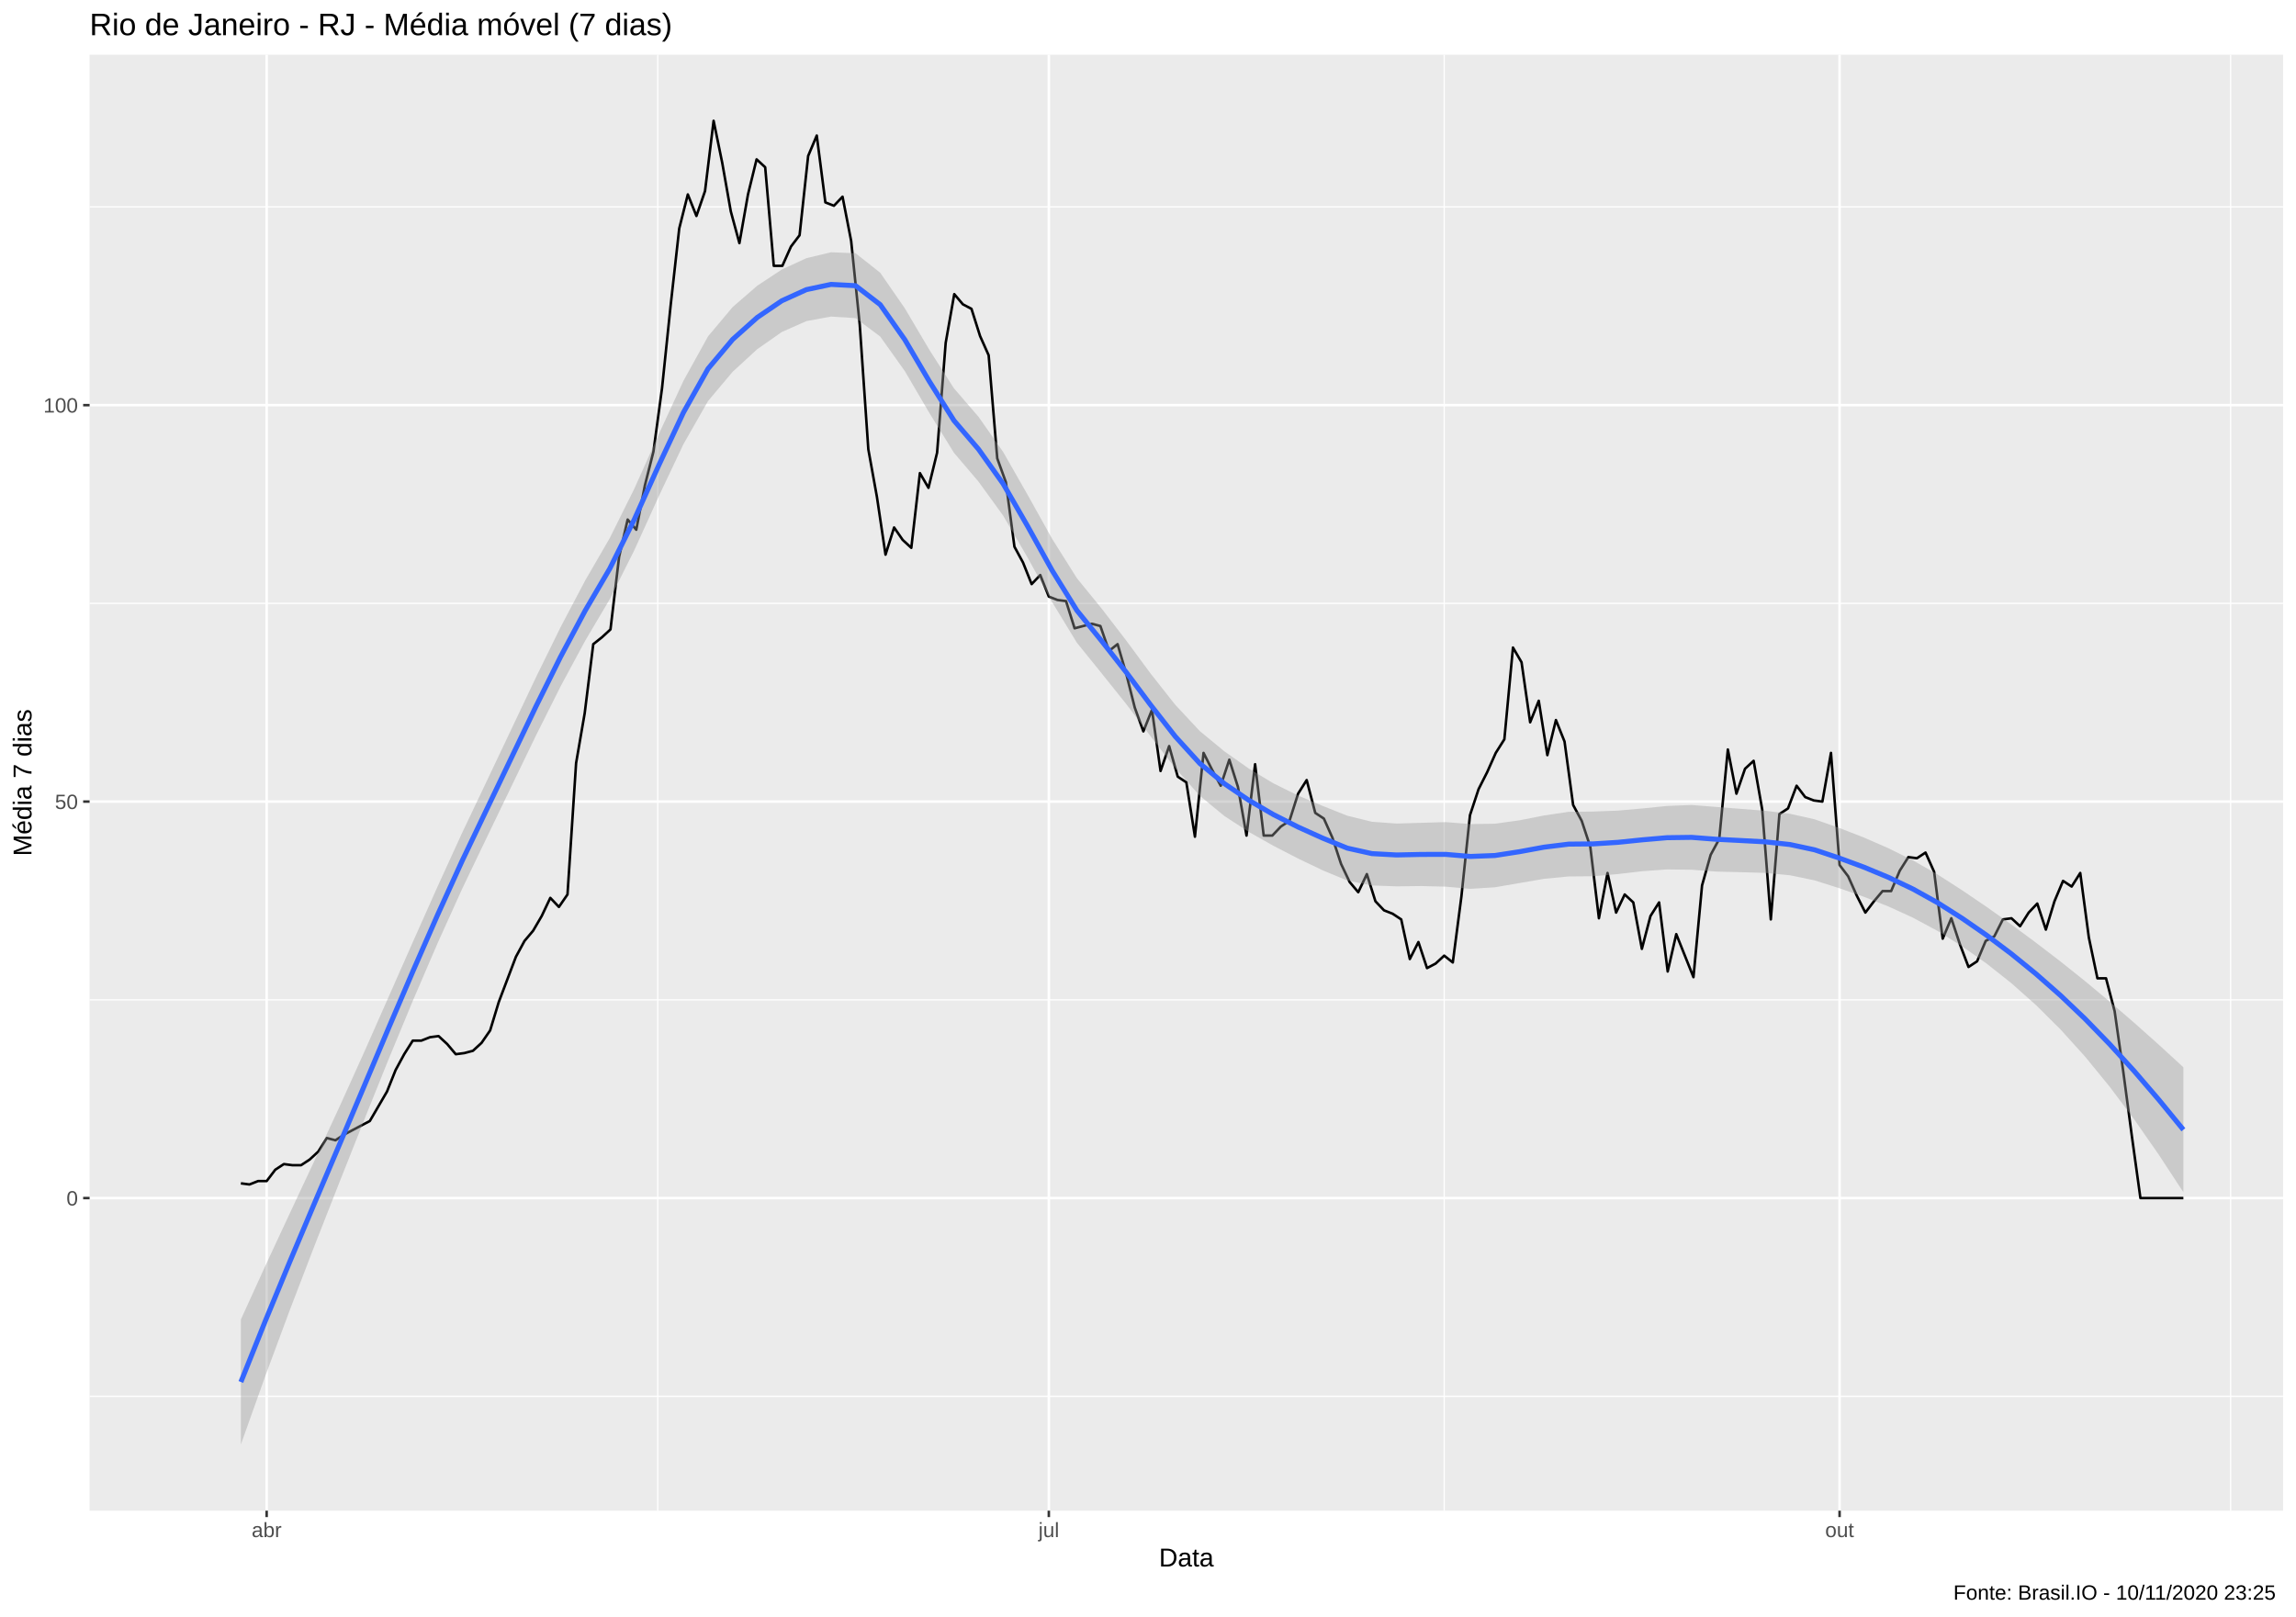
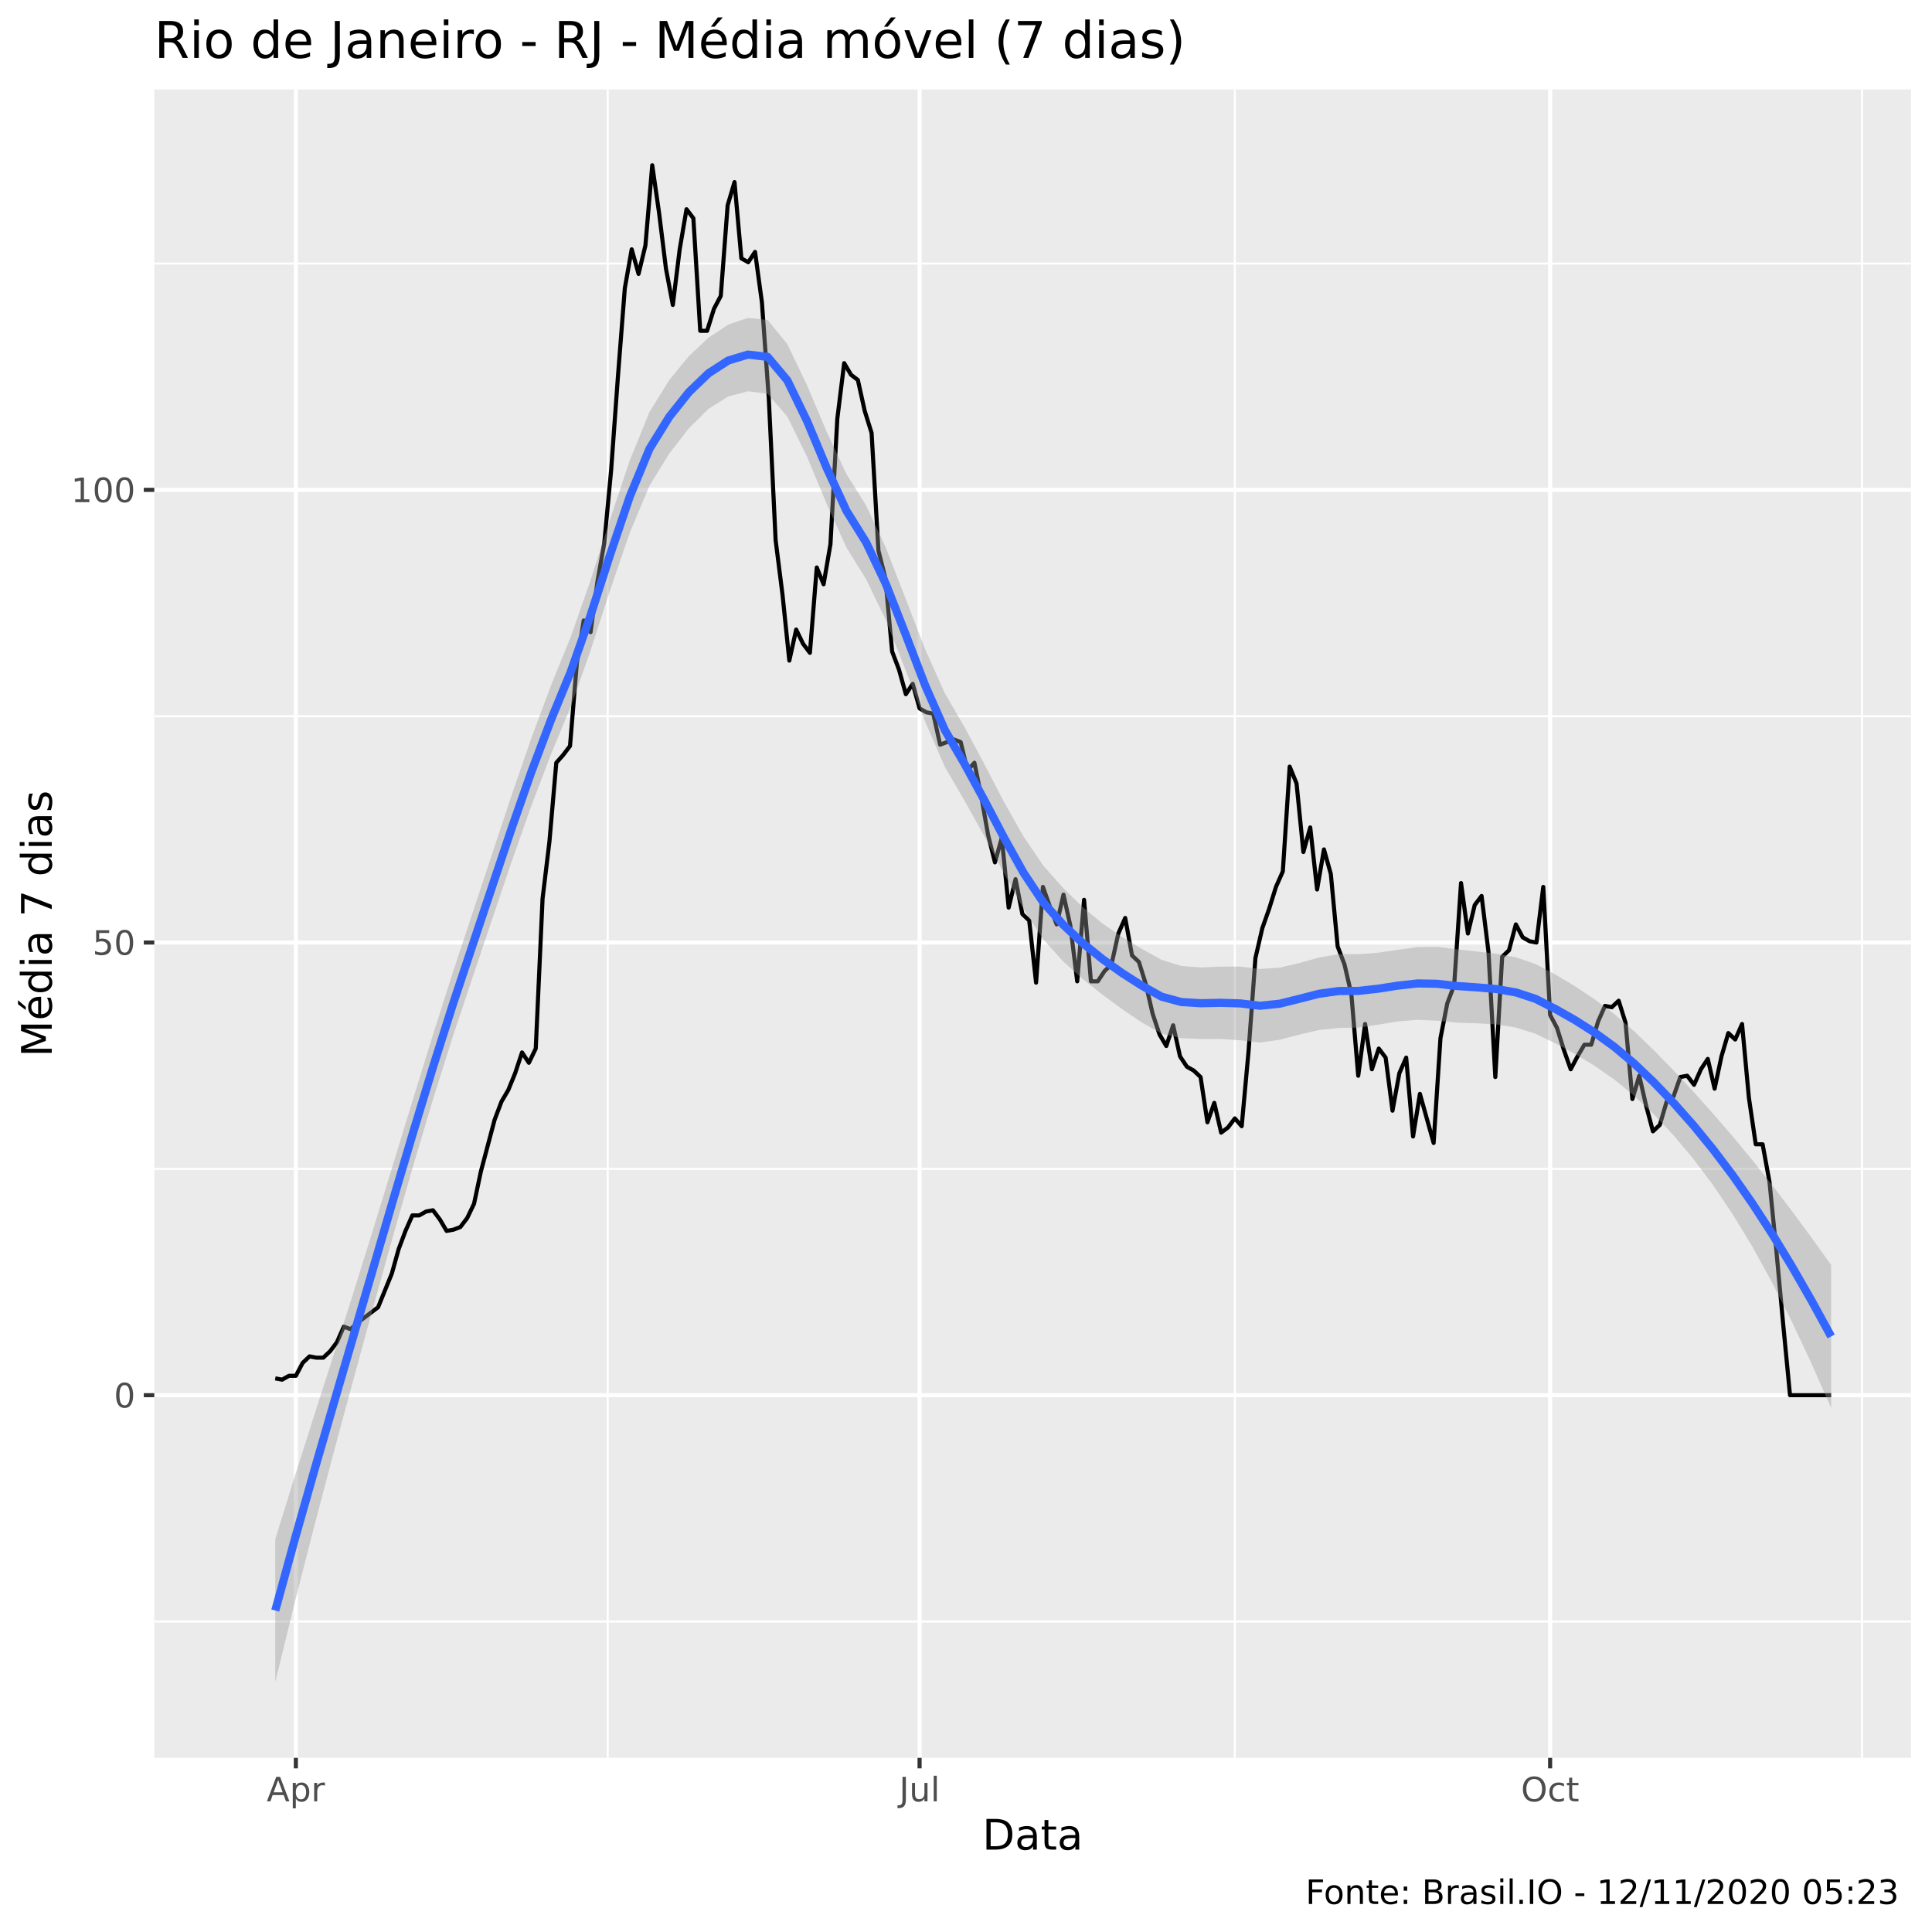
- <svg xmlns="http://www.w3.org/2000/svg" viewBox="0 0 974.25 686.25">
+ <svg xmlns="http://www.w3.org/2000/svg" viewBox="0 0 504.00 504.00">
  <defs>
    <style type="text/css">
    line, polyline, polygon, path, rect, circle {
      fill: none;
      stroke: #000000;
      stroke-linecap: round;
      stroke-linejoin: round;
      stroke-miterlimit: 10.00;
    }
  </style>
  </defs>
  <rect width="100%" height="100%" style="stroke: none; fill: #FFFFFF;" />
-   <rect x="0" y="0.00" width="974.25" height="686.25" style="stroke-width: 1.07; stroke: #FFFFFF; fill: #FFFFFF;" />
+   <rect x="0" y="0.00" width="504.00" height="504.00" style="stroke-width: 1.07; stroke: #FFFFFF; fill: #FFFFFF;" />
  <defs>
-     <clipPath id="cpMzguMDJ8OTY4Ljc3fDY0MS4xM3wyMy4xOQ==">
-       <rect x="38.02" y="23.19" width="930.75" height="617.94" />
+     <clipPath id="cpNDAuMjV8NDk4LjUyfDQ1OC41N3wyMy4zMw==">
+       <rect x="40.25" y="23.33" width="458.27" height="435.24" />
    </clipPath>
  </defs>
-   <rect x="38.02" y="23.19" width="930.75" height="617.94" style="stroke-width: 1.07; stroke: none; fill: #EBEBEB;" clip-path="url(#cpMzguMDJ8OTY4Ljc3fDY0MS4xM3wyMy4xOQ==)" />
-   <polyline points="38.02,592.59 968.77,592.59 " style="stroke-width: 0.53; stroke: #FFFFFF; stroke-linecap: butt;" clip-path="url(#cpMzguMDJ8OTY4Ljc3fDY0MS4xM3wyMy4xOQ==)" />
-   <polyline points="38.02,424.33 968.77,424.33 " style="stroke-width: 0.53; stroke: #FFFFFF; stroke-linecap: butt;" clip-path="url(#cpMzguMDJ8OTY4Ljc3fDY0MS4xM3wyMy4xOQ==)" />
-   <polyline points="38.02,256.07 968.77,256.07 " style="stroke-width: 0.53; stroke: #FFFFFF; stroke-linecap: butt;" clip-path="url(#cpMzguMDJ8OTY4Ljc3fDY0MS4xM3wyMy4xOQ==)" />
-   <polyline points="38.02,87.81 968.77,87.81 " style="stroke-width: 0.53; stroke: #FFFFFF; stroke-linecap: butt;" clip-path="url(#cpMzguMDJ8OTY4Ljc3fDY0MS4xM3wyMy4xOQ==)" />
-   <polyline points="279.10,641.13 279.10,23.19 " style="stroke-width: 0.53; stroke: #FFFFFF; stroke-linecap: butt;" clip-path="url(#cpMzguMDJ8OTY4Ljc3fDY0MS4xM3wyMy4xOQ==)" />
-   <polyline points="612.81,641.13 612.81,23.19 " style="stroke-width: 0.53; stroke: #FFFFFF; stroke-linecap: butt;" clip-path="url(#cpMzguMDJ8OTY4Ljc3fDY0MS4xM3wyMy4xOQ==)" />
-   <polyline points="946.52,641.13 946.52,23.19 " style="stroke-width: 0.53; stroke: #FFFFFF; stroke-linecap: butt;" clip-path="url(#cpMzguMDJ8OTY4Ljc3fDY0MS4xM3wyMy4xOQ==)" />
-   <polyline points="38.02,508.46 968.77,508.46 " style="stroke-width: 1.07; stroke: #FFFFFF; stroke-linecap: butt;" clip-path="url(#cpMzguMDJ8OTY4Ljc3fDY0MS4xM3wyMy4xOQ==)" />
-   <polyline points="38.02,340.20 968.77,340.20 " style="stroke-width: 1.07; stroke: #FFFFFF; stroke-linecap: butt;" clip-path="url(#cpMzguMDJ8OTY4Ljc3fDY0MS4xM3wyMy4xOQ==)" />
-   <polyline points="38.02,171.94 968.77,171.94 " style="stroke-width: 1.07; stroke: #FFFFFF; stroke-linecap: butt;" clip-path="url(#cpMzguMDJ8OTY4Ljc3fDY0MS4xM3wyMy4xOQ==)" />
-   <polyline points="113.15,641.13 113.15,23.19 " style="stroke-width: 1.07; stroke: #FFFFFF; stroke-linecap: butt;" clip-path="url(#cpMzguMDJ8OTY4Ljc3fDY0MS4xM3wyMy4xOQ==)" />
-   <polyline points="445.04,641.13 445.04,23.19 " style="stroke-width: 1.07; stroke: #FFFFFF; stroke-linecap: butt;" clip-path="url(#cpMzguMDJ8OTY4Ljc3fDY0MS4xM3wyMy4xOQ==)" />
-   <polyline points="780.58,641.13 780.58,23.19 " style="stroke-width: 1.07; stroke: #FFFFFF; stroke-linecap: butt;" clip-path="url(#cpMzguMDJ8OTY4Ljc3fDY0MS4xM3wyMy4xOQ==)" />
-   <polyline points="102.21,502.21 105.86,502.69 109.51,501.25 113.15,501.25 116.80,496.44 120.45,494.04 124.09,494.52 127.74,494.52 131.39,492.12 135.04,488.75 138.68,482.98 142.33,483.94 145.98,481.54 149.62,479.62 153.27,477.69 156.92,475.77 160.57,469.52 164.21,463.27 167.86,454.14 171.51,447.41 175.15,441.64 178.80,441.64 182.45,440.20 186.10,439.72 189.74,443.08 193.39,447.41 197.04,446.93 200.68,445.96 204.33,442.60 207.98,437.31 211.63,425.29 215.27,415.68 218.92,406.06 222.57,399.33 226.21,395.01 229.86,388.76 233.51,381.06 237.16,384.91 240.80,379.62 244.45,323.86 248.10,302.70 251.74,273.38 255.39,270.49 259.04,267.13 262.69,236.36 266.33,220.50 269.98,224.82 273.63,206.07 277.27,191.65 280.92,164.73 284.57,129.64 288.22,96.94 291.86,82.52 295.51,91.66 299.16,81.08 302.80,51.27 306.45,69.06 310.10,89.73 313.75,103.19 317.39,82.52 321.04,67.62 324.69,70.98 328.33,112.81 331.98,112.81 335.63,104.64 339.28,99.83 342.92,66.18 346.57,57.52 350.22,85.89 353.86,87.33 357.51,83.48 361.16,102.23 364.81,137.81 368.45,190.69 372.10,210.88 375.75,235.40 379.39,223.86 383.04,229.15 386.69,232.51 390.34,200.79 393.98,207.04 397.63,192.13 401.28,145.50 404.92,124.83 408.57,129.15 412.22,131.08 415.87,142.62 419.51,150.79 423.16,194.54 426.81,204.63 430.45,232.03 434.10,238.76 437.75,247.90 441.40,244.05 445.04,253.19 448.69,254.63 452.34,255.11 455.98,266.65 459.63,265.69 463.28,264.72 466.92,265.69 470.57,276.26 474.22,273.38 477.87,285.88 481.51,300.30 485.16,310.40 488.81,301.26 492.45,327.22 496.10,316.64 499.75,329.62 503.40,332.03 507.04,355.10 510.69,319.53 514.34,326.74 517.98,333.47 521.63,322.41 525.28,333.95 528.93,354.62 532.57,324.34 536.22,354.62 539.87,354.62 543.51,350.78 547.16,348.37 550.81,336.84 554.46,331.07 558.10,345.01 561.75,347.41 565.40,355.59 569.04,366.64 572.69,374.33 576.34,378.66 579.99,370.97 583.63,382.51 587.28,386.35 590.93,387.79 594.57,390.20 598.22,407.02 601.87,399.81 605.52,410.87 609.16,408.95 612.81,405.58 616.46,408.47 620.10,380.58 623.75,345.97 627.40,334.91 631.05,327.70 634.69,319.53 638.34,313.76 641.99,274.82 645.63,281.07 649.28,306.55 652.93,297.41 656.58,320.49 660.22,305.59 663.87,314.72 667.52,341.64 671.16,348.37 674.81,359.43 678.46,389.72 682.11,370.49 685.75,387.31 689.40,379.62 693.05,382.99 696.69,402.70 700.34,388.76 703.99,382.99 707.64,412.31 711.28,396.45 714.93,405.58 718.58,414.72 722.22,375.78 725.87,362.80 729.52,356.07 733.17,318.09 736.81,336.84 740.46,326.26 744.11,322.89 747.75,343.57 751.40,390.20 755.05,345.49 758.70,343.09 762.34,333.47 765.99,338.28 769.64,339.72 773.28,340.20 776.93,319.53 780.58,367.12 784.23,371.93 787.87,380.10 791.52,387.31 795.17,382.51 798.81,378.18 802.46,378.18 806.11,369.53 809.76,363.76 813.40,364.24 817.05,361.83 820.70,370.01 824.34,398.37 827.99,389.72 831.64,400.77 835.29,410.39 838.93,407.99 842.58,399.33 846.23,397.41 849.87,390.20 853.52,389.72 857.17,393.08 860.82,387.31 864.46,383.47 868.11,394.53 871.76,382.51 875.40,373.85 879.05,376.26 882.70,370.49 886.35,397.89 889.99,415.20 893.64,415.20 897.29,429.14 900.93,454.62 904.58,482.02 908.23,508.46 911.88,508.46 915.52,508.46 919.17,508.46 922.82,508.46 926.46,508.46 " style="stroke-width: 1.07; stroke-linecap: butt;" clip-path="url(#cpMzguMDJ8OTY4Ljc3fDY0MS4xM3wyMy4xOQ==)" />
-   <polygon points="102.21,559.99 112.65,537.10 123.08,514.70 133.51,492.44 143.95,469.93 154.38,446.85 164.81,423.28 175.25,399.64 185.68,376.24 196.11,353.42 206.55,331.48 216.98,309.47 227.41,287.47 237.85,266.21 248.28,246.41 258.72,228.39 269.15,207.42 279.58,184.18 290.02,161.59 300.45,142.74 310.88,130.31 321.32,121.26 331.75,114.38 342.18,109.57 352.62,107.06 363.05,107.48 373.48,115.73 383.92,130.81 394.35,148.46 404.79,164.81 415.22,176.90 425.65,191.79 436.09,210.08 446.52,228.80 456.95,245.38 467.39,258.20 477.82,271.75 488.25,285.88 498.69,299.11 509.12,310.29 519.55,318.88 529.99,326.24 540.42,332.49 550.86,337.65 561.29,342.05 571.72,346.20 582.16,348.76 592.59,349.52 603.02,349.21 613.46,348.91 623.89,349.73 634.32,349.59 644.76,348.14 655.19,346.09 665.62,344.54 676.06,344.42 686.49,344.03 696.93,343.11 707.36,342.05 717.79,341.64 728.23,342.47 738.66,343.28 749.09,344.10 759.53,345.37 769.96,347.70 780.39,351.36 790.83,355.43 801.26,359.97 811.69,365.14 822.13,371.11 832.56,377.82 843.00,384.91 853.43,392.32 863.86,400.04 874.30,408.04 884.73,416.38 895.16,425.07 905.60,434.08 916.03,443.38 926.46,452.94 926.46,505.99 916.03,490.06 905.60,475.09 895.16,461.17 884.73,448.41 874.30,436.87 863.86,426.51 853.43,417.23 843.00,408.97 832.56,401.62 822.13,395.07 811.69,389.46 801.26,384.69 790.83,380.58 780.39,376.93 769.96,373.63 759.53,371.47 749.09,370.46 738.66,370.16 728.23,369.90 717.79,369.12 707.36,368.99 696.93,369.74 686.49,370.96 676.06,371.88 665.62,371.97 655.19,372.98 644.76,374.77 634.32,376.57 623.89,377.23 613.46,376.30 603.02,376.04 592.59,376.17 582.16,375.80 571.72,373.72 561.29,369.38 550.86,364.39 540.42,359.00 529.99,353.12 519.55,346.33 509.12,337.73 498.69,326.01 488.25,312.51 477.82,298.71 467.39,285.69 456.95,272.78 446.52,255.65 436.09,236.72 425.65,218.81 415.22,204.42 404.79,192.16 394.35,175.26 383.92,157.46 373.48,142.82 363.05,135.02 352.62,134.35 342.18,136.28 331.75,140.90 321.32,148.19 310.88,157.79 300.45,170.18 290.02,188.47 279.58,210.54 269.15,233.53 258.72,254.33 248.28,271.98 237.85,291.35 227.41,312.19 216.98,333.79 206.55,355.44 196.11,377.22 185.68,400.31 175.25,424.56 164.81,449.75 154.38,475.68 143.95,501.97 133.51,528.54 123.08,555.71 112.65,583.78 102.21,613.04 " style="stroke-width: 0.00; stroke: none; fill: #999999; fill-opacity: 0.40;" clip-path="url(#cpMzguMDJ8OTY4Ljc3fDY0MS4xM3wyMy4xOQ==)" />
-   <polyline points="102.21,559.99 112.65,537.10 123.08,514.70 133.51,492.44 143.95,469.93 154.38,446.85 164.81,423.28 175.25,399.64 185.68,376.24 196.11,353.42 206.55,331.48 216.98,309.47 227.41,287.47 237.85,266.21 248.28,246.41 258.72,228.39 269.15,207.42 279.58,184.18 290.02,161.59 300.45,142.74 310.88,130.31 321.32,121.26 331.75,114.38 342.18,109.57 352.62,107.06 363.05,107.48 373.48,115.73 383.92,130.81 394.35,148.46 404.79,164.81 415.22,176.90 425.65,191.79 436.09,210.08 446.52,228.80 456.95,245.38 467.39,258.20 477.82,271.75 488.25,285.88 498.69,299.11 509.12,310.29 519.55,318.88 529.99,326.24 540.42,332.49 550.86,337.65 561.29,342.05 571.72,346.20 582.16,348.76 592.59,349.52 603.02,349.21 613.46,348.91 623.89,349.73 634.32,349.59 644.76,348.14 655.19,346.09 665.62,344.54 676.06,344.42 686.49,344.03 696.93,343.11 707.36,342.05 717.79,341.64 728.23,342.47 738.66,343.28 749.09,344.10 759.53,345.37 769.96,347.70 780.39,351.36 790.83,355.43 801.26,359.97 811.69,365.14 822.13,371.11 832.56,377.82 843.00,384.91 853.43,392.32 863.86,400.04 874.30,408.04 884.73,416.38 895.16,425.07 905.60,434.08 916.03,443.38 926.46,452.94 " style="stroke-width: 2.13; stroke: none;" clip-path="url(#cpMzguMDJ8OTY4Ljc3fDY0MS4xM3wyMy4xOQ==)" />
-   <polyline points="926.46,505.99 916.03,490.06 905.60,475.09 895.16,461.17 884.73,448.41 874.30,436.87 863.86,426.51 853.43,417.23 843.00,408.97 832.56,401.62 822.13,395.07 811.69,389.46 801.26,384.69 790.83,380.58 780.39,376.93 769.96,373.63 759.53,371.47 749.09,370.46 738.66,370.16 728.23,369.90 717.79,369.12 707.36,368.99 696.93,369.74 686.49,370.96 676.06,371.88 665.62,371.97 655.19,372.98 644.76,374.77 634.32,376.57 623.89,377.23 613.46,376.30 603.02,376.04 592.59,376.17 582.16,375.80 571.72,373.72 561.29,369.38 550.86,364.39 540.42,359.00 529.99,353.12 519.55,346.33 509.12,337.73 498.69,326.01 488.25,312.51 477.82,298.71 467.39,285.69 456.95,272.78 446.52,255.65 436.09,236.72 425.65,218.81 415.22,204.42 404.79,192.16 394.35,175.26 383.92,157.46 373.48,142.82 363.05,135.02 352.62,134.35 342.18,136.28 331.75,140.90 321.32,148.19 310.88,157.79 300.45,170.18 290.02,188.47 279.58,210.54 269.15,233.53 258.72,254.33 248.28,271.98 237.85,291.35 227.41,312.19 216.98,333.79 206.55,355.44 196.11,377.22 185.68,400.31 175.25,424.56 164.81,449.75 154.38,475.68 143.95,501.97 133.51,528.54 123.08,555.71 112.65,583.78 102.21,613.04 " style="stroke-width: 2.13; stroke: none;" clip-path="url(#cpMzguMDJ8OTY4Ljc3fDY0MS4xM3wyMy4xOQ==)" />
-   <polyline points="102.21,586.52 112.65,560.44 123.08,535.21 133.51,510.49 143.95,485.95 154.38,461.27 164.81,436.52 175.25,412.10 185.68,388.28 196.11,365.32 206.55,343.46 216.98,321.63 227.41,299.83 237.85,278.78 248.28,259.20 258.72,241.36 269.15,220.47 279.58,197.36 290.02,175.03 300.45,156.46 310.88,144.05 321.32,134.72 331.75,127.64 342.18,122.92 352.62,120.70 363.05,121.25 373.48,129.28 383.92,144.14 394.35,161.86 404.79,178.49 415.22,190.66 425.65,205.30 436.09,223.40 446.52,242.23 456.95,259.08 467.39,271.95 477.82,285.23 488.25,299.20 498.69,312.56 509.12,324.01 519.55,332.60 529.99,339.68 540.42,345.75 550.86,351.02 561.29,355.72 571.72,359.96 582.16,362.28 592.59,362.85 603.02,362.62 613.46,362.60 623.89,363.48 634.32,363.08 644.76,361.46 655.19,359.54 665.62,358.25 676.06,358.15 686.49,357.49 696.93,356.42 707.36,355.52 717.79,355.38 728.23,356.19 738.66,356.72 749.09,357.28 759.53,358.42 769.96,360.66 780.39,364.14 790.83,368.00 801.26,372.33 811.69,377.30 822.13,383.09 832.56,389.72 843.00,396.94 853.43,404.78 863.86,413.27 874.30,422.45 884.73,432.39 895.16,443.12 905.60,454.58 916.03,466.72 926.46,479.47 " style="stroke-width: 2.13; stroke: #3366FF; stroke-linecap: butt;" clip-path="url(#cpMzguMDJ8OTY4Ljc3fDY0MS4xM3wyMy4xOQ==)" />
+   <rect x="40.25" y="23.33" width="458.27" height="435.24" style="stroke-width: 1.07; stroke: none; fill: #EBEBEB;" clip-path="url(#cpNDAuMjV8NDk4LjUyfDQ1OC41N3wyMy4zMw==)" />
+   <polyline points="40.25,423.00 498.52,423.00 " style="stroke-width: 0.53; stroke: #FFFFFF; stroke-linecap: butt;" clip-path="url(#cpNDAuMjV8NDk4LjUyfDQ1OC41N3wyMy4zMw==)" />
+   <polyline points="40.25,304.92 498.52,304.92 " style="stroke-width: 0.53; stroke: #FFFFFF; stroke-linecap: butt;" clip-path="url(#cpNDAuMjV8NDk4LjUyfDQ1OC41N3wyMy4zMw==)" />
+   <polyline points="40.25,186.84 498.52,186.84 " style="stroke-width: 0.53; stroke: #FFFFFF; stroke-linecap: butt;" clip-path="url(#cpNDAuMjV8NDk4LjUyfDQ1OC41N3wyMy4zMw==)" />
+   <polyline points="40.25,68.75 498.52,68.75 " style="stroke-width: 0.53; stroke: #FFFFFF; stroke-linecap: butt;" clip-path="url(#cpNDAuMjV8NDk4LjUyfDQ1OC41N3wyMy4zMw==)" />
+   <polyline points="158.53,458.57 158.53,23.33 " style="stroke-width: 0.53; stroke: #FFFFFF; stroke-linecap: butt;" clip-path="url(#cpNDAuMjV8NDk4LjUyfDQ1OC41N3wyMy4zMw==)" />
+   <polyline points="322.13,458.57 322.13,23.33 " style="stroke-width: 0.53; stroke: #FFFFFF; stroke-linecap: butt;" clip-path="url(#cpNDAuMjV8NDk4LjUyfDQ1OC41N3wyMy4zMw==)" />
+   <polyline points="485.74,458.57 485.74,23.33 " style="stroke-width: 0.53; stroke: #FFFFFF; stroke-linecap: butt;" clip-path="url(#cpNDAuMjV8NDk4LjUyfDQ1OC41N3wyMy4zMw==)" />
+   <polyline points="40.25,363.96 498.52,363.96 " style="stroke-width: 1.07; stroke: #FFFFFF; stroke-linecap: butt;" clip-path="url(#cpNDAuMjV8NDk4LjUyfDQ1OC41N3wyMy4zMw==)" />
+   <polyline points="40.25,245.88 498.52,245.88 " style="stroke-width: 1.07; stroke: #FFFFFF; stroke-linecap: butt;" clip-path="url(#cpNDAuMjV8NDk4LjUyfDQ1OC41N3wyMy4zMw==)" />
+   <polyline points="40.25,127.79 498.52,127.79 " style="stroke-width: 1.07; stroke: #FFFFFF; stroke-linecap: butt;" clip-path="url(#cpNDAuMjV8NDk4LjUyfDQ1OC41N3wyMy4zMw==)" />
+   <polyline points="77.18,458.57 77.18,23.33 " style="stroke-width: 1.07; stroke: #FFFFFF; stroke-linecap: butt;" clip-path="url(#cpNDAuMjV8NDk4LjUyfDQ1OC41N3wyMy4zMw==)" />
+   <polyline points="239.89,458.57 239.89,23.33 " style="stroke-width: 1.07; stroke: #FFFFFF; stroke-linecap: butt;" clip-path="url(#cpNDAuMjV8NDk4LjUyfDQ1OC41N3wyMy4zMw==)" />
+   <polyline points="404.38,458.57 404.38,23.33 " style="stroke-width: 1.07; stroke: #FFFFFF; stroke-linecap: butt;" clip-path="url(#cpNDAuMjV8NDk4LjUyfDQ1OC41N3wyMy4zMw==)" />
+   <polyline points="71.81,359.57 73.60,359.91 75.39,358.90 77.18,358.90 78.96,355.53 80.75,353.84 82.54,354.18 84.33,354.18 86.12,352.49 87.90,350.13 89.69,346.08 91.48,346.75 93.27,345.07 95.06,343.72 96.84,342.37 98.63,341.02 100.42,336.63 102.21,332.25 104.00,325.84 105.78,321.11 107.57,317.06 109.36,317.06 111.15,316.05 112.94,315.72 114.72,318.08 116.51,321.11 118.30,320.78 120.09,320.10 121.88,317.74 123.66,314.03 125.45,305.59 127.24,298.85 129.03,292.10 130.82,287.38 132.60,284.34 134.39,279.95 136.18,274.55 137.97,277.25 139.76,273.54 141.54,234.41 143.33,219.56 145.12,198.98 146.91,196.96 148.70,194.60 150.48,173.00 152.27,161.87 154.06,164.91 155.85,151.75 157.64,141.63 159.42,122.73 161.21,98.10 163.00,75.16 164.79,65.04 166.58,71.45 168.37,64.03 170.15,43.11 171.94,55.59 173.73,70.10 175.52,79.55 177.31,65.04 179.09,54.58 180.88,56.94 182.67,86.30 184.46,86.30 186.25,80.56 188.03,77.19 189.82,53.57 191.61,47.50 193.40,67.40 195.19,68.41 196.97,65.72 198.76,78.87 200.55,103.84 202.34,140.95 204.13,155.12 205.91,172.33 207.70,164.23 209.49,167.94 211.28,170.30 213.07,148.04 214.85,152.42 216.64,141.96 218.43,109.24 220.22,94.73 222.01,97.77 223.79,99.12 225.58,107.21 227.37,112.95 229.16,143.65 230.95,150.74 232.73,169.97 234.52,174.69 236.31,181.10 238.10,178.40 239.89,184.81 241.67,185.82 243.46,186.16 245.25,194.26 247.04,193.58 248.83,192.91 250.61,193.58 252.40,201.01 254.19,198.98 255.98,207.75 257.77,217.87 259.55,224.96 261.34,218.55 263.13,236.77 264.92,229.35 266.71,238.45 268.49,240.14 270.28,256.34 272.07,231.37 273.86,236.43 275.65,241.15 277.43,233.39 279.22,241.49 281.01,256.00 282.80,234.74 284.59,256.00 286.37,256.00 288.16,253.30 289.95,251.61 291.74,243.52 293.53,239.47 295.31,249.25 297.10,250.94 298.89,256.67 300.68,264.43 302.47,269.83 304.25,272.87 306.04,267.47 307.83,275.57 309.62,278.27 311.41,279.28 313.19,280.96 314.98,292.77 316.77,287.71 318.56,295.47 320.35,294.12 322.13,291.76 323.92,293.79 325.71,274.22 327.50,249.93 329.29,242.17 331.07,237.11 332.86,231.37 334.65,227.32 336.44,199.99 338.23,204.38 340.01,222.26 341.80,215.85 343.59,232.04 345.38,221.59 347.17,228.00 348.95,246.89 350.74,251.61 352.53,259.37 354.32,280.63 356.11,267.13 357.89,278.94 359.68,273.54 361.47,275.90 363.26,289.74 365.05,279.95 366.83,275.90 368.62,296.48 370.41,285.35 372.20,291.76 373.99,298.17 375.77,270.84 377.56,261.73 379.35,257.01 381.14,230.36 382.93,243.52 384.71,236.09 386.50,233.73 388.29,248.24 390.08,280.96 391.87,249.59 393.65,247.90 395.44,241.15 397.23,244.53 399.02,245.54 400.81,245.88 402.59,231.37 404.38,264.77 406.17,268.14 407.96,273.88 409.75,278.94 411.53,275.57 413.32,272.53 415.11,272.53 416.90,266.46 418.69,262.41 420.47,262.75 422.26,261.06 424.05,266.79 425.84,286.70 427.63,280.63 429.41,288.39 431.20,295.13 432.99,293.45 434.78,287.38 436.57,286.03 438.35,280.96 440.14,280.63 441.93,282.99 443.72,278.94 445.51,276.24 447.29,284.00 449.08,275.57 450.87,269.49 452.66,271.18 454.45,267.13 456.23,286.36 458.02,298.51 459.81,298.51 461.60,308.29 463.39,326.17 465.17,345.40 466.96,363.96 468.75,363.96 470.54,363.96 472.33,363.96 474.11,363.96 475.90,363.96 477.69,363.96 " style="stroke-width: 1.07; stroke-linecap: butt;" clip-path="url(#cpNDAuMjV8NDk4LjUyfDQ1OC41N3wyMy4zMw==)" />
+   <polygon points="71.81,401.49 76.95,384.97 82.09,368.83 87.23,352.83 92.36,336.69 97.50,320.19 102.64,303.41 107.78,286.62 112.91,270.05 118.05,253.91 123.19,238.42 128.33,222.90 133.46,207.46 138.60,192.59 143.74,178.80 148.88,166.17 154.02,151.48 159.15,135.47 164.29,120.10 169.43,107.47 174.57,99.17 179.70,92.91 184.84,88.08 189.98,84.68 195.12,82.93 200.25,83.47 205.39,89.77 210.53,100.49 215.67,112.68 220.81,123.66 225.94,131.86 231.08,142.86 236.22,156.10 241.36,169.41 246.49,180.86 251.63,189.69 256.77,199.31 261.91,209.19 267.04,218.28 272.18,225.82 277.32,231.62 282.46,236.66 287.60,240.91 292.73,244.44 297.87,247.53 303.01,250.39 308.15,251.98 313.28,252.38 318.42,252.16 323.56,252.15 328.70,252.78 333.83,252.43 338.97,251.23 344.11,249.78 349.25,248.90 354.39,248.93 359.52,248.53 364.66,247.78 369.80,247.06 374.94,247.00 380.07,247.66 385.21,248.20 390.35,248.79 395.49,249.75 400.62,251.49 405.76,254.23 410.90,257.30 416.04,260.72 421.18,264.59 426.31,269.02 431.45,273.99 436.59,279.25 441.73,284.75 446.86,290.48 452.00,296.44 457.14,302.65 462.28,309.14 467.41,315.87 472.55,322.83 477.69,329.99 477.69,367.29 472.55,355.67 467.41,344.73 462.28,334.56 457.14,325.21 452.00,316.75 446.86,309.13 441.73,302.29 436.59,296.18 431.45,290.73 426.31,285.86 421.18,281.66 416.04,278.08 410.90,274.96 405.76,272.19 400.62,269.70 395.49,268.06 390.35,267.23 385.21,266.95 380.07,266.79 374.94,266.28 369.80,266.03 364.66,266.45 359.52,267.30 354.39,268.07 349.25,268.16 344.11,268.70 338.97,269.89 333.83,271.24 328.70,271.97 323.56,271.38 318.42,271.03 313.28,271.03 308.15,270.83 303.01,269.62 297.87,266.73 292.73,263.25 287.60,259.49 282.46,255.41 277.32,250.78 272.18,245.07 267.04,237.18 261.91,227.84 256.77,218.13 251.63,208.88 246.49,200.08 241.36,188.27 236.22,174.75 231.08,161.73 225.94,151.09 220.81,142.84 215.67,131.49 210.53,119.15 205.39,108.69 200.25,102.72 195.12,102.07 189.98,103.42 184.84,106.65 179.70,111.73 174.57,118.37 169.43,126.70 164.29,138.98 159.15,153.99 154.02,169.82 148.88,184.38 143.74,196.76 138.60,210.25 133.46,224.81 128.33,239.97 123.19,255.25 118.05,270.65 112.91,286.97 107.78,304.16 102.64,322.05 97.50,340.50 92.36,359.26 87.23,378.25 82.09,397.70 76.95,417.81 71.81,438.79 " style="stroke-width: 0.00; stroke: none; fill: #999999; fill-opacity: 0.40;" clip-path="url(#cpNDAuMjV8NDk4LjUyfDQ1OC41N3wyMy4zMw==)" />
+   <polyline points="71.81,401.49 76.95,384.97 82.09,368.83 87.23,352.83 92.36,336.69 97.50,320.19 102.64,303.41 107.78,286.62 112.91,270.05 118.05,253.91 123.19,238.42 128.33,222.90 133.46,207.46 138.60,192.59 143.74,178.80 148.88,166.17 154.02,151.48 159.15,135.47 164.29,120.10 169.43,107.47 174.57,99.17 179.70,92.91 184.84,88.08 189.98,84.68 195.12,82.93 200.25,83.47 205.39,89.77 210.53,100.49 215.67,112.68 220.81,123.66 225.94,131.86 231.08,142.86 236.22,156.10 241.36,169.41 246.49,180.86 251.63,189.69 256.77,199.31 261.91,209.19 267.04,218.28 272.18,225.82 277.32,231.62 282.46,236.66 287.60,240.91 292.73,244.44 297.87,247.53 303.01,250.39 308.15,251.98 313.28,252.38 318.42,252.16 323.56,252.15 328.70,252.78 333.83,252.43 338.97,251.23 344.11,249.78 349.25,248.90 354.39,248.93 359.52,248.53 364.66,247.78 369.80,247.06 374.94,247.00 380.07,247.66 385.21,248.20 390.35,248.79 395.49,249.75 400.62,251.49 405.76,254.23 410.90,257.30 416.04,260.72 421.18,264.59 426.31,269.02 431.45,273.99 436.59,279.25 441.73,284.75 446.86,290.48 452.00,296.44 457.14,302.65 462.28,309.14 467.41,315.87 472.55,322.83 477.69,329.99 " style="stroke-width: 2.13; stroke: none;" clip-path="url(#cpNDAuMjV8NDk4LjUyfDQ1OC41N3wyMy4zMw==)" />
+   <polyline points="477.69,367.29 472.55,355.67 467.41,344.73 462.28,334.56 457.14,325.21 452.00,316.75 446.86,309.13 441.73,302.29 436.59,296.18 431.45,290.73 426.31,285.86 421.18,281.66 416.04,278.08 410.90,274.96 405.76,272.19 400.62,269.70 395.49,268.06 390.35,267.23 385.21,266.95 380.07,266.79 374.94,266.28 369.80,266.03 364.66,266.45 359.52,267.30 354.39,268.07 349.25,268.16 344.11,268.70 338.97,269.89 333.83,271.24 328.70,271.97 323.56,271.38 318.42,271.03 313.28,271.03 308.15,270.83 303.01,269.62 297.87,266.73 292.73,263.25 287.60,259.49 282.46,255.41 277.32,250.78 272.18,245.07 267.04,237.18 261.91,227.84 256.77,218.13 251.63,208.88 246.49,200.08 241.36,188.27 236.22,174.75 231.08,161.73 225.94,151.09 220.81,142.84 215.67,131.49 210.53,119.15 205.39,108.69 200.25,102.72 195.12,102.07 189.98,103.42 184.84,106.65 179.70,111.73 174.57,118.37 169.43,126.70 164.29,138.98 159.15,153.99 154.02,169.82 148.88,184.38 143.74,196.76 138.60,210.25 133.46,224.81 128.33,239.97 123.19,255.25 118.05,270.65 112.91,286.97 107.78,304.16 102.64,322.05 97.50,340.50 92.36,359.26 87.23,378.25 82.09,397.70 76.95,417.81 71.81,438.79 " style="stroke-width: 2.13; stroke: none;" clip-path="url(#cpNDAuMjV8NDk4LjUyfDQ1OC41N3wyMy4zMw==)" />
+   <polyline points="71.81,420.14 76.95,401.39 82.09,383.27 87.23,365.54 92.36,347.98 97.50,330.35 102.64,312.73 107.78,295.39 112.91,278.51 118.05,262.28 123.19,246.83 128.33,231.43 133.46,216.13 138.60,201.42 143.74,187.78 148.88,175.28 154.02,160.65 159.15,144.73 164.29,129.54 169.43,117.08 174.57,108.77 179.70,102.32 184.84,97.37 189.98,94.05 195.12,92.50 200.25,93.10 205.39,99.23 210.53,109.82 215.67,122.09 220.81,133.25 225.94,141.48 231.08,152.29 236.22,165.43 241.36,178.84 246.49,190.47 251.63,199.28 256.77,208.72 261.91,218.51 267.04,227.73 272.18,235.45 277.32,241.20 282.46,246.04 287.60,250.20 292.73,253.85 297.87,257.13 303.01,260.00 308.15,261.40 313.28,261.71 318.42,261.60 323.56,261.76 328.70,262.37 333.83,261.84 338.97,260.56 344.11,259.24 349.25,258.53 354.39,258.50 359.52,257.92 364.66,257.12 369.80,256.55 374.94,256.64 380.07,257.22 385.21,257.57 390.35,258.01 395.49,258.90 400.62,260.59 405.76,263.21 410.90,266.13 416.04,269.40 421.18,273.13 426.31,277.44 431.45,282.36 436.59,287.72 441.73,293.52 446.86,299.80 452.00,306.59 457.14,313.93 462.28,321.85 467.41,330.30 472.55,339.25 477.69,348.64 " style="stroke-width: 2.13; stroke: #3366FF; stroke-linecap: butt;" clip-path="url(#cpNDAuMjV8NDk4LjUyfDQ1OC41N3wyMy4zMw==)" />
  <defs>
-     <clipPath id="cpMC4wMHw5NzQuMjV8Njg2LjI1fDAuMDA=">
-       <rect x="0.00" y="0.00" width="974.25" height="686.25" />
+     <clipPath id="cpMC4wMHw1MDQuMDB8NTA0LjAwfDAuMDA=">
+       <rect x="0.00" y="0.00" width="504.00" height="504.00" />
    </clipPath>
  </defs>
-   <g clip-path="url(#cpMC4wMHw5NzQuMjV8Njg2LjI1fDAuMDA=)">
-     <text x="28.20" y="511.61" style="font-size: 8.80px; fill: #4D4D4D; font-family: Arial;" textLength="4.89px" lengthAdjust="spacingAndGlyphs">0</text>
+   <g clip-path="url(#cpMC4wMHw1MDQuMDB8NTA0LjAwfDAuMDA=)">
+     <text x="29.72" y="367.17" style="font-size: 8.80px; fill: #4D4D4D; font-family: DejaVu Sans;" textLength="5.60px" lengthAdjust="spacingAndGlyphs">0</text>
  </g>
-   <g clip-path="url(#cpMC4wMHw5NzQuMjV8Njg2LjI1fDAuMDA=)">
-     <text x="23.30" y="343.35" style="font-size: 8.80px; fill: #4D4D4D; font-family: Arial;" textLength="9.79px" lengthAdjust="spacingAndGlyphs">50</text>
+   <g clip-path="url(#cpMC4wMHw1MDQuMDB8NTA0LjAwfDAuMDA=)">
+     <text x="24.13" y="249.08" style="font-size: 8.80px; fill: #4D4D4D; font-family: DejaVu Sans;" textLength="11.20px" lengthAdjust="spacingAndGlyphs">50</text>
  </g>
-   <g clip-path="url(#cpMC4wMHw5NzQuMjV8Njg2LjI1fDAuMDA=)">
-     <text x="18.41" y="175.09" style="font-size: 8.80px; fill: #4D4D4D; font-family: Arial;" textLength="14.68px" lengthAdjust="spacingAndGlyphs">100</text>
+   <g clip-path="url(#cpMC4wMHw1MDQuMDB8NTA0LjAwfDAuMDA=)">
+     <text x="18.53" y="131.00" style="font-size: 8.80px; fill: #4D4D4D; font-family: DejaVu Sans;" textLength="16.80px" lengthAdjust="spacingAndGlyphs">100</text>
  </g>
-   <polyline points="35.28,508.46 38.02,508.46 " style="stroke-width: 1.07; stroke: #333333; stroke-linecap: butt;" clip-path="url(#cpMC4wMHw5NzQuMjV8Njg2LjI1fDAuMDA=)" />
-   <polyline points="35.28,340.20 38.02,340.20 " style="stroke-width: 1.07; stroke: #333333; stroke-linecap: butt;" clip-path="url(#cpMC4wMHw5NzQuMjV8Njg2LjI1fDAuMDA=)" />
-   <polyline points="35.28,171.94 38.02,171.94 " style="stroke-width: 1.07; stroke: #333333; stroke-linecap: butt;" clip-path="url(#cpMC4wMHw5NzQuMjV8Njg2LjI1fDAuMDA=)" />
-   <polyline points="113.15,643.87 113.15,641.13 " style="stroke-width: 1.07; stroke: #333333; stroke-linecap: butt;" clip-path="url(#cpMC4wMHw5NzQuMjV8Njg2LjI1fDAuMDA=)" />
-   <polyline points="445.04,643.87 445.04,641.13 " style="stroke-width: 1.07; stroke: #333333; stroke-linecap: butt;" clip-path="url(#cpMC4wMHw5NzQuMjV8Njg2LjI1fDAuMDA=)" />
-   <polyline points="780.58,643.87 780.58,641.13 " style="stroke-width: 1.07; stroke: #333333; stroke-linecap: butt;" clip-path="url(#cpMC4wMHw5NzQuMjV8Njg2LjI1fDAuMDA=)" />
-   <g clip-path="url(#cpMC4wMHw5NzQuMjV8Njg2LjI1fDAuMDA=)">
-     <text x="106.79" y="652.36" style="font-size: 8.80px; fill: #4D4D4D; font-family: Arial;" textLength="12.72px" lengthAdjust="spacingAndGlyphs">abr</text>
+   <polyline points="37.51,363.96 40.25,363.96 " style="stroke-width: 1.07; stroke: #333333; stroke-linecap: butt;" clip-path="url(#cpMC4wMHw1MDQuMDB8NTA0LjAwfDAuMDA=)" />
+   <polyline points="37.51,245.88 40.25,245.88 " style="stroke-width: 1.07; stroke: #333333; stroke-linecap: butt;" clip-path="url(#cpMC4wMHw1MDQuMDB8NTA0LjAwfDAuMDA=)" />
+   <polyline points="37.51,127.79 40.25,127.79 " style="stroke-width: 1.07; stroke: #333333; stroke-linecap: butt;" clip-path="url(#cpMC4wMHw1MDQuMDB8NTA0LjAwfDAuMDA=)" />
+   <polyline points="77.18,461.31 77.18,458.57 " style="stroke-width: 1.07; stroke: #333333; stroke-linecap: butt;" clip-path="url(#cpMC4wMHw1MDQuMDB8NTA0LjAwfDAuMDA=)" />
+   <polyline points="239.89,461.31 239.89,458.57 " style="stroke-width: 1.07; stroke: #333333; stroke-linecap: butt;" clip-path="url(#cpMC4wMHw1MDQuMDB8NTA0LjAwfDAuMDA=)" />
+   <polyline points="404.38,461.31 404.38,458.57 " style="stroke-width: 1.07; stroke: #333333; stroke-linecap: butt;" clip-path="url(#cpMC4wMHw1MDQuMDB8NTA0LjAwfDAuMDA=)" />
+   <g clip-path="url(#cpMC4wMHw1MDQuMDB8NTA0LjAwfDAuMDA=)">
+     <text x="69.56" y="469.92" style="font-size: 8.80px; fill: #4D4D4D; font-family: DejaVu Sans;" textLength="15.22px" lengthAdjust="spacingAndGlyphs">Apr</text>
  </g>
-   <g clip-path="url(#cpMC4wMHw5NzQuMjV8Njg2LjI1fDAuMDA=)">
-     <text x="440.64" y="652.36" style="font-size: 8.80px; fill: #4D4D4D; font-family: Arial;" textLength="8.80px" lengthAdjust="spacingAndGlyphs">jul</text>
+   <g clip-path="url(#cpMC4wMHw1MDQuMDB8NTA0LjAwfDAuMDA=)">
+     <text x="234.58" y="469.92" style="font-size: 8.80px; fill: #4D4D4D; font-family: DejaVu Sans;" textLength="10.62px" lengthAdjust="spacingAndGlyphs">Jul</text>
  </g>
-   <g clip-path="url(#cpMC4wMHw5NzQuMjV8Njg2LjI1fDAuMDA=)">
-     <text x="774.46" y="652.36" style="font-size: 8.80px; fill: #4D4D4D; font-family: Arial;" textLength="12.23px" lengthAdjust="spacingAndGlyphs">out</text>
+   <g clip-path="url(#cpMC4wMHw1MDQuMDB8NTA0LjAwfDAuMDA=)">
+     <text x="396.77" y="469.92" style="font-size: 8.80px; fill: #4D4D4D; font-family: DejaVu Sans;" textLength="15.22px" lengthAdjust="spacingAndGlyphs">Oct</text>
  </g>
-   <g clip-path="url(#cpMC4wMHw5NzQuMjV8Njg2LjI1fDAuMDA=)">
-     <text x="491.78" y="664.82" style="font-size: 11.00px; font-family: Arial;" textLength="23.24px" lengthAdjust="spacingAndGlyphs">Data</text>
+   <g clip-path="url(#cpMC4wMHw1MDQuMDB8NTA0LjAwfDAuMDA=)">
+     <text x="256.26" y="482.51" style="font-size: 11.00px; font-family: DejaVu Sans;" textLength="26.26px" lengthAdjust="spacingAndGlyphs">Data</text>
  </g>
-   <g clip-path="url(#cpMC4wMHw5NzQuMjV8Njg2LjI1fDAuMDA=)">
-     <text transform="translate(13.35,363.34) rotate(-90)" style="font-size: 11.00px; font-family: Arial;" textLength="62.37px" lengthAdjust="spacingAndGlyphs">Média 7 dias</text>
+   <g clip-path="url(#cpMC4wMHw1MDQuMDB8NTA0LjAwfDAuMDA=)">
+     <text transform="translate(13.50,275.72) rotate(-90)" style="font-size: 11.00px; font-family: DejaVu Sans;" textLength="69.54px" lengthAdjust="spacingAndGlyphs">Média 7 dias</text>
  </g>
-   <g clip-path="url(#cpMC4wMHw5NzQuMjV8Njg2LjI1fDAuMDA=)">
-     <text x="38.02" y="14.93" style="font-size: 13.20px; font-family: Arial;" textLength="247.22px" lengthAdjust="spacingAndGlyphs">Rio de Janeiro - RJ - Média móvel (7 dias)</text>
+   <g clip-path="url(#cpMC4wMHw1MDQuMDB8NTA0LjAwfDAuMDA=)">
+     <text x="40.25" y="15.10" style="font-size: 13.20px; font-family: DejaVu Sans;" textLength="269.30px" lengthAdjust="spacingAndGlyphs">Rio de Janeiro - RJ - Média móvel (7 dias)</text>
  </g>
-   <g clip-path="url(#cpMC4wMHw5NzQuMjV8Njg2LjI1fDAuMDA=)">
-     <text x="828.86" y="678.92" style="font-size: 8.80px; font-family: Arial;" textLength="139.91px" lengthAdjust="spacingAndGlyphs">Fonte: Brasil.IO -  10/11/2020 23:25</text>
+   <g clip-path="url(#cpMC4wMHw1MDQuMDB8NTA0LjAwfDAuMDA=)">
+     <text x="340.58" y="496.69" style="font-size: 8.80px; font-family: DejaVu Sans;" textLength="157.94px" lengthAdjust="spacingAndGlyphs">Fonte: Brasil.IO -  12/11/2020 05:23</text>
  </g>
</svg>
